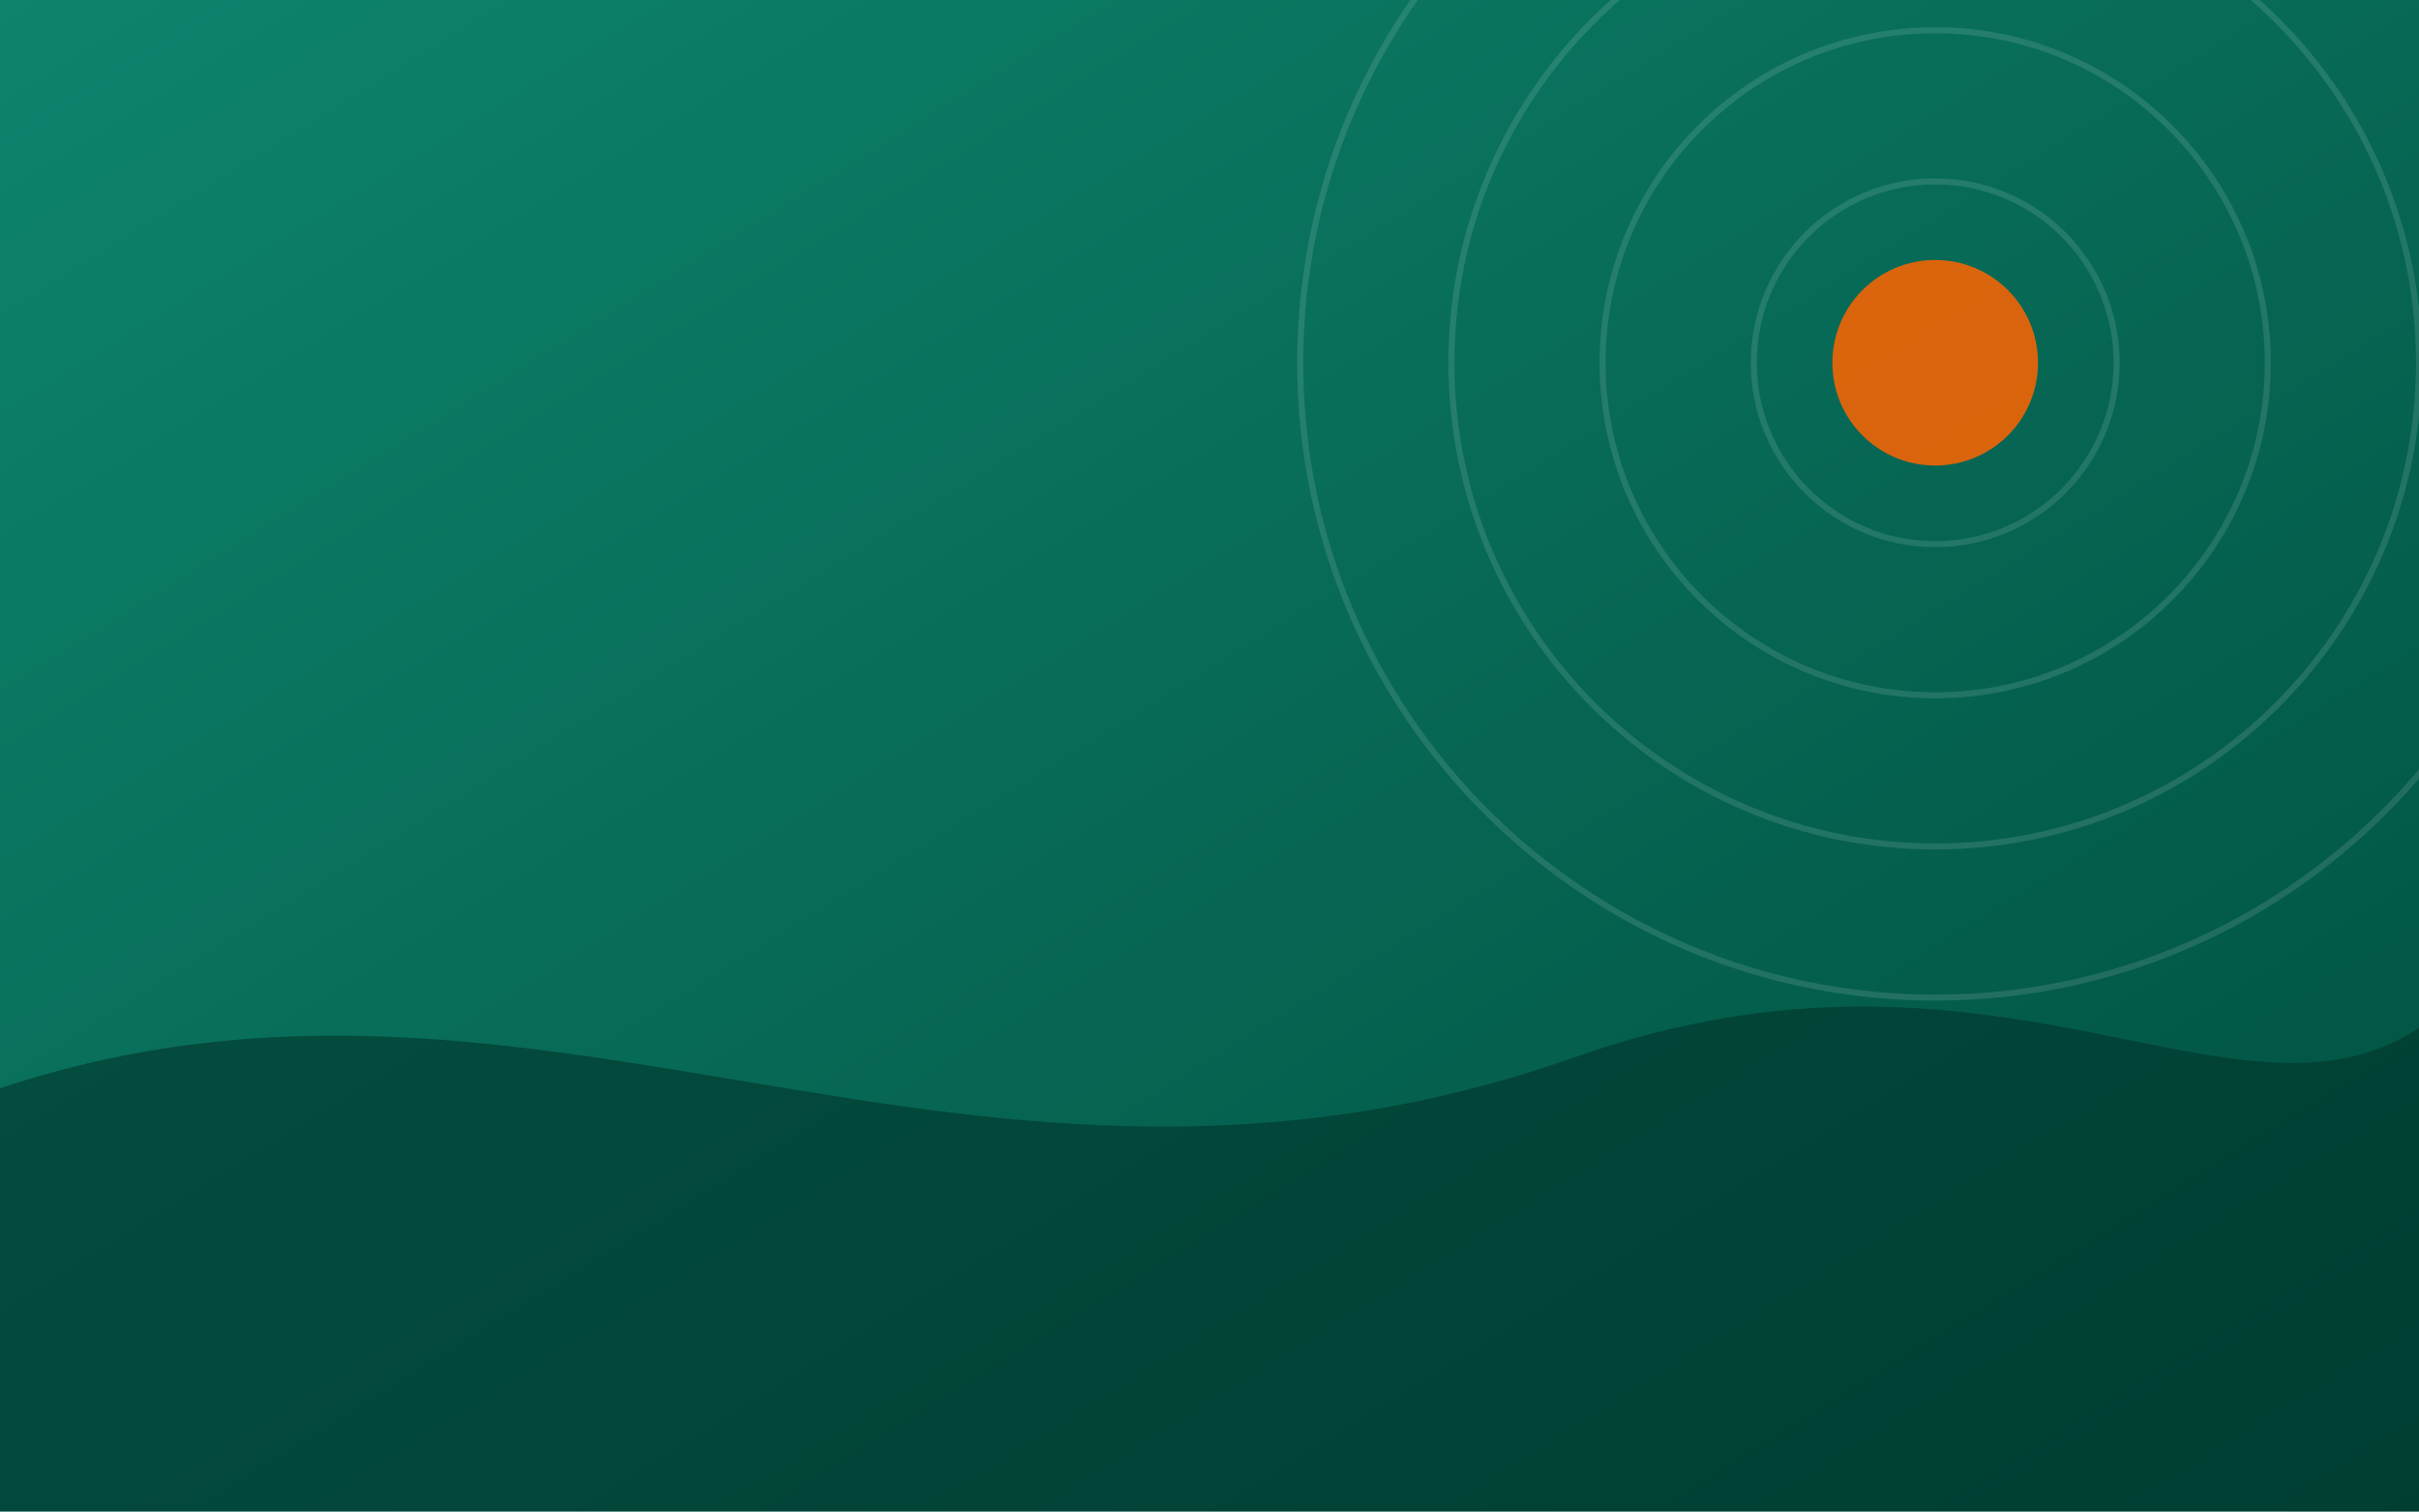
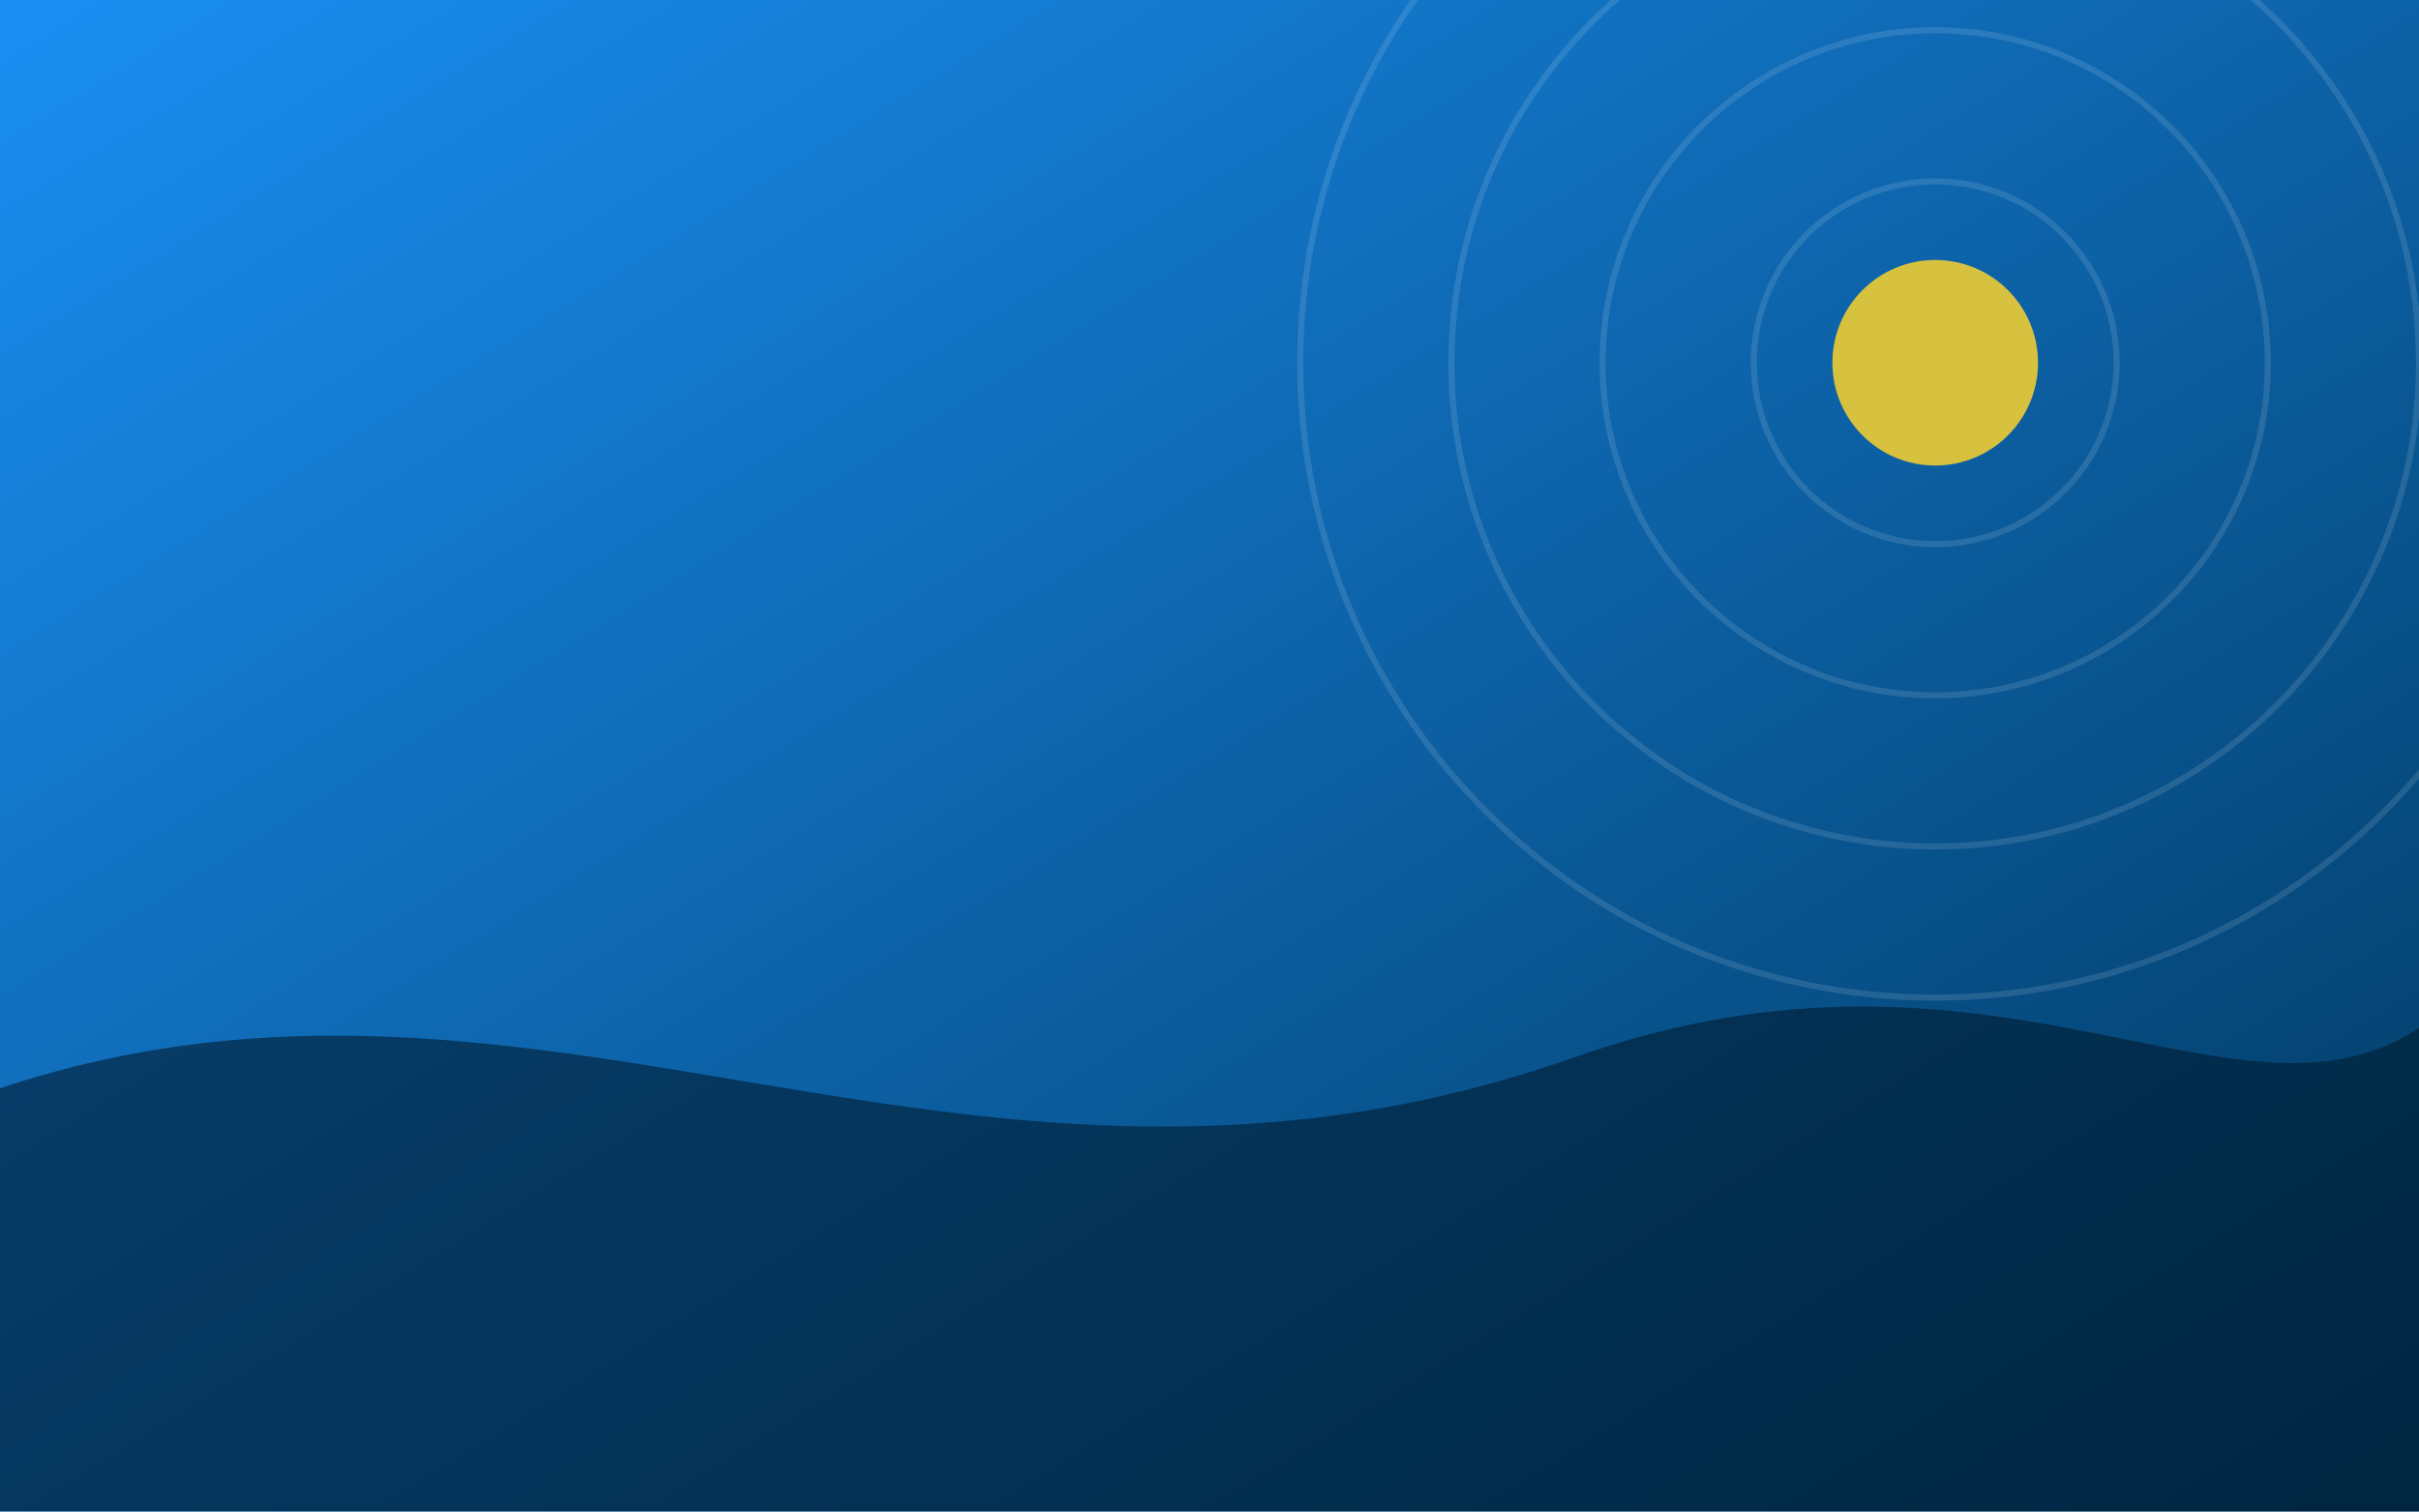
<svg xmlns="http://www.w3.org/2000/svg" viewBox="0 0 800 500" preserveAspectRatio="xMidYMid slice" role="img" aria-label="">
  <defs>
    <linearGradient id="d" x1="0" y1="0" x2="1" y2="1">
-       <stop offset="0" stop-color="#0E846D" />
-       <stop offset="1" stop-color="#004E3E" />
+       <stop offset="0" stop-color="#1A8FF3" />
+       <stop offset="1" stop-color="#00365C" />
    </linearGradient>
  </defs>
  <rect width="800" height="500" fill="url(#d)" />
  <g fill="none" stroke="#ffffff" stroke-opacity="0.12" stroke-width="2">
    <circle cx="640" cy="120" r="60" />
    <circle cx="640" cy="120" r="110" />
    <circle cx="640" cy="120" r="160" />
    <circle cx="640" cy="120" r="210" />
  </g>
-   <path d="M0 360 C180 300 320 420 520 350 C660 300 740 380 800 340 L800 500 L0 500 Z" fill="#003429" opacity="0.6" />
-   <circle cx="640" cy="120" r="34" fill="#FF6400" opacity="0.85" />
+   <path d="M0 360 C180 300 320 420 520 350 C660 300 740 380 800 340 L800 500 L0 500 Z" fill="#001A2E" opacity="0.6" />
+   <circle cx="640" cy="120" r="34" fill="#FAD22D" opacity="0.85" />
</svg>
